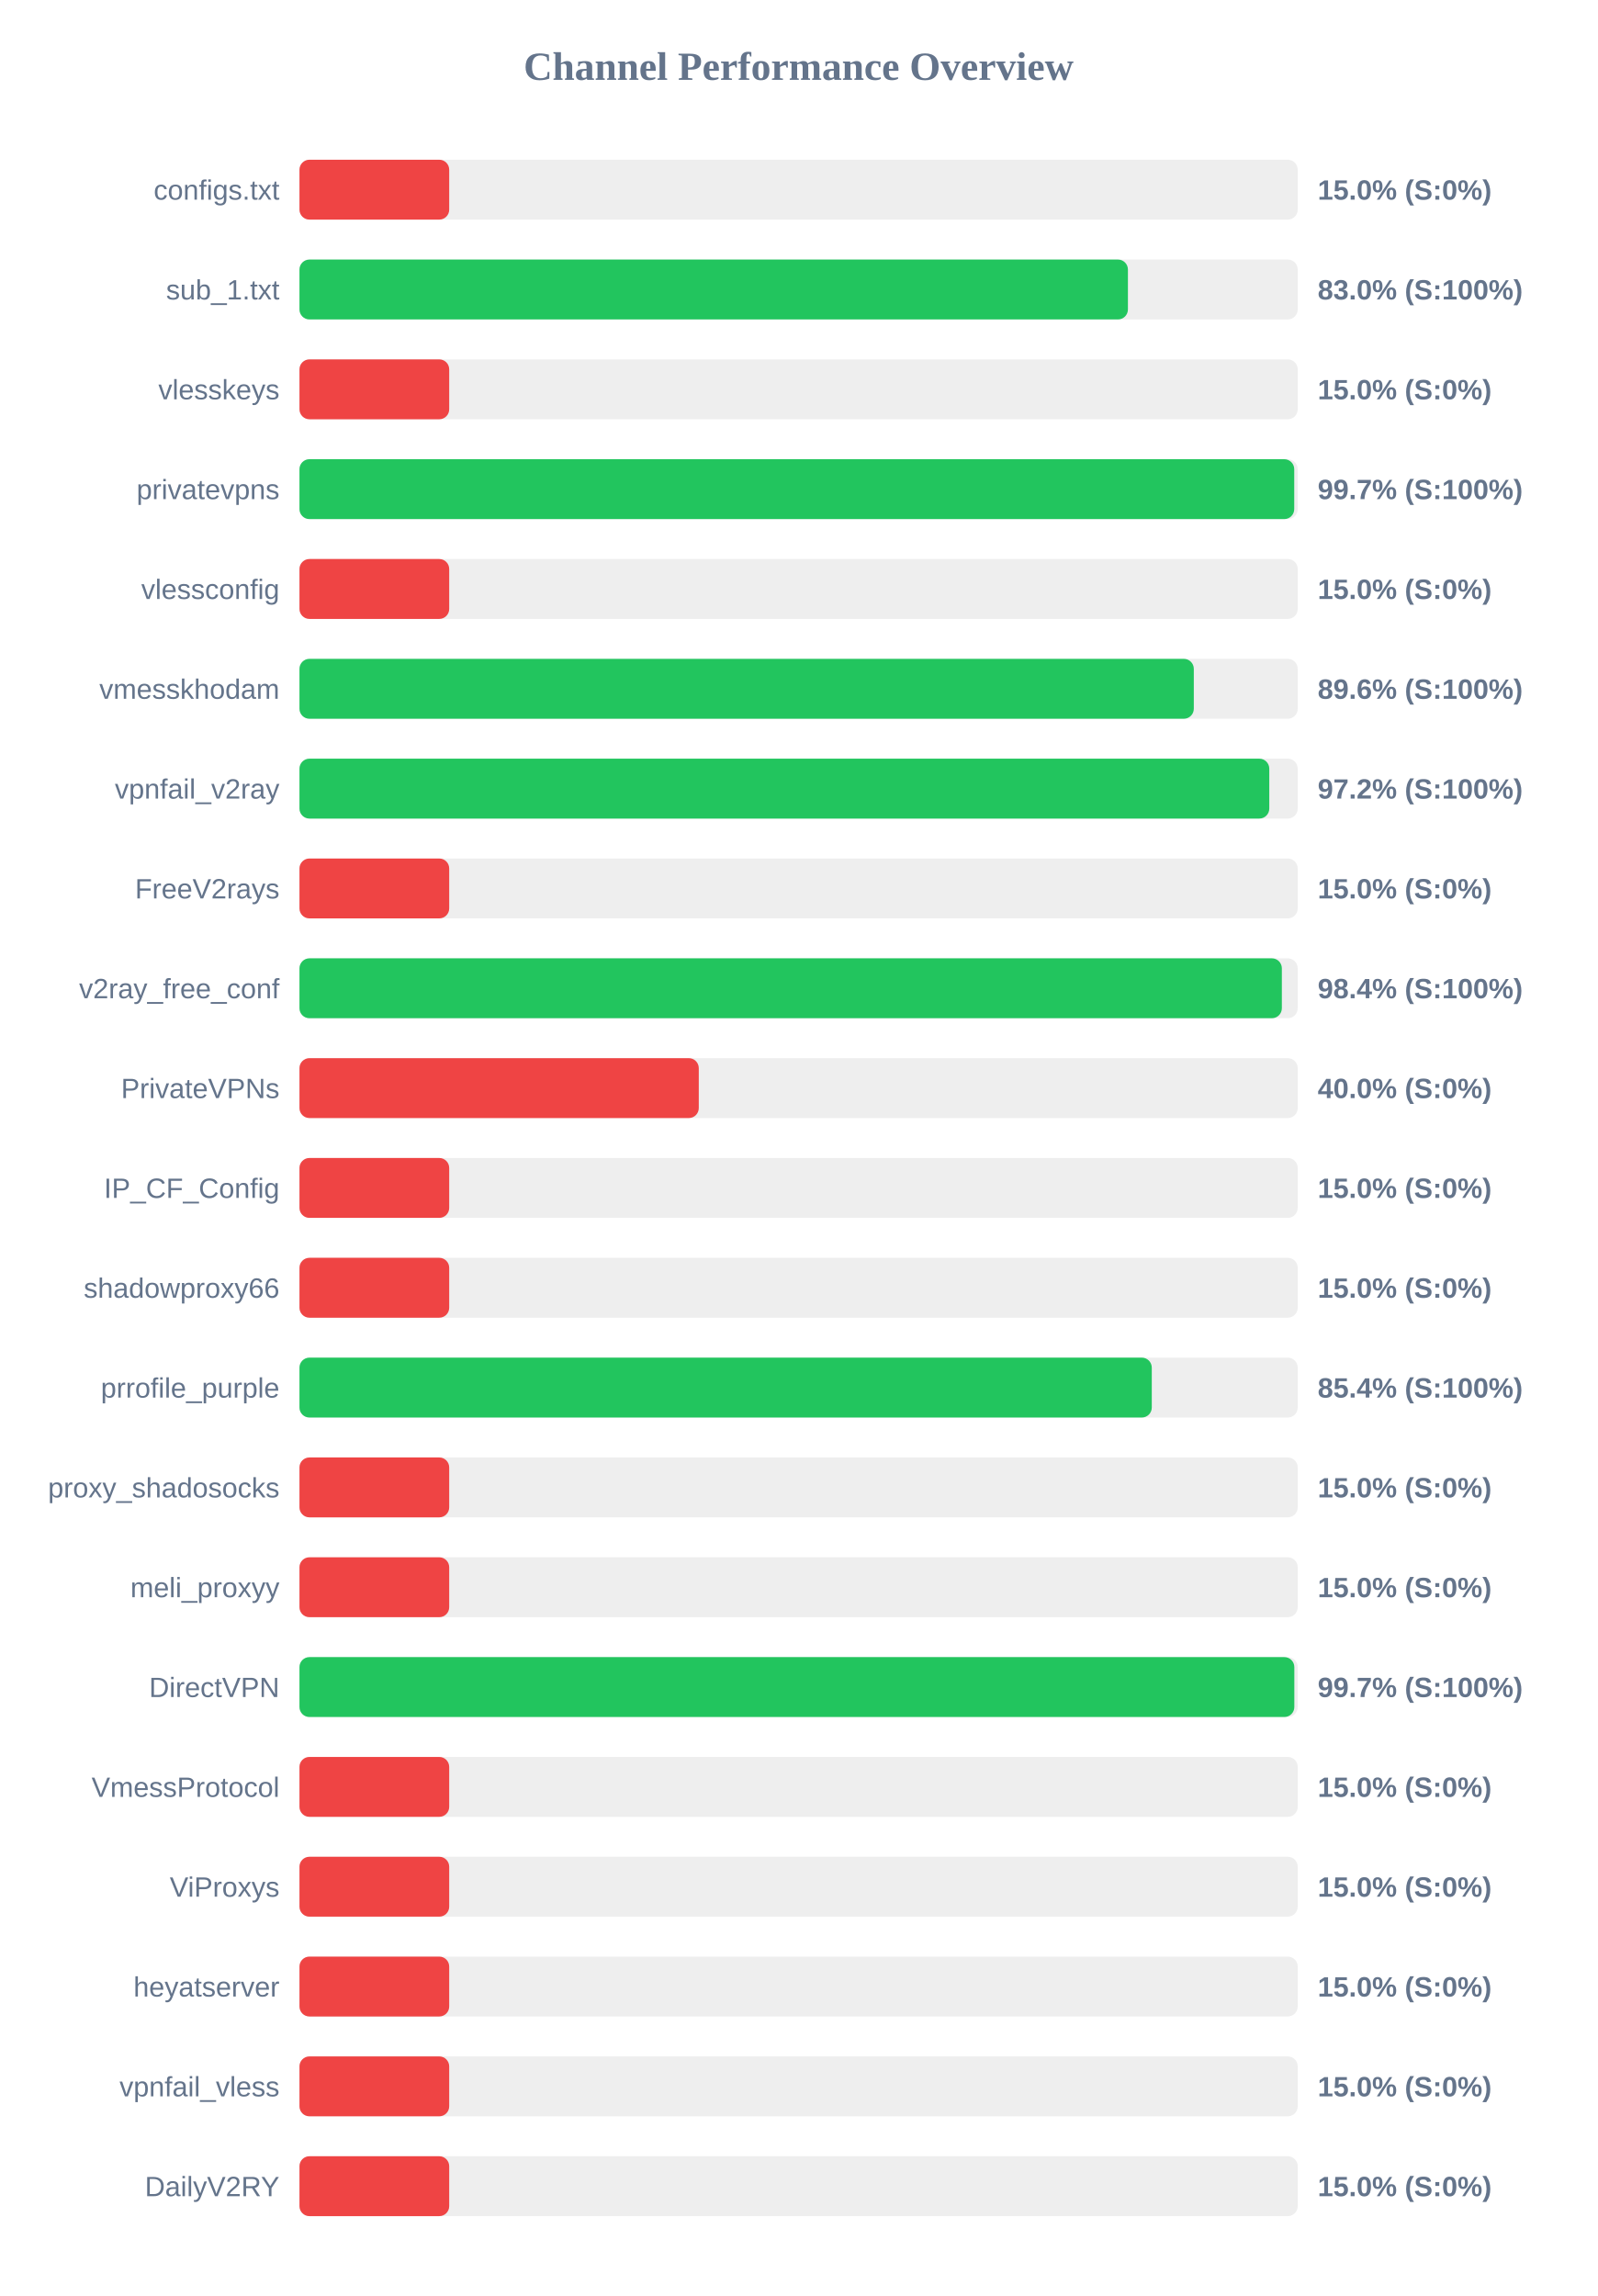
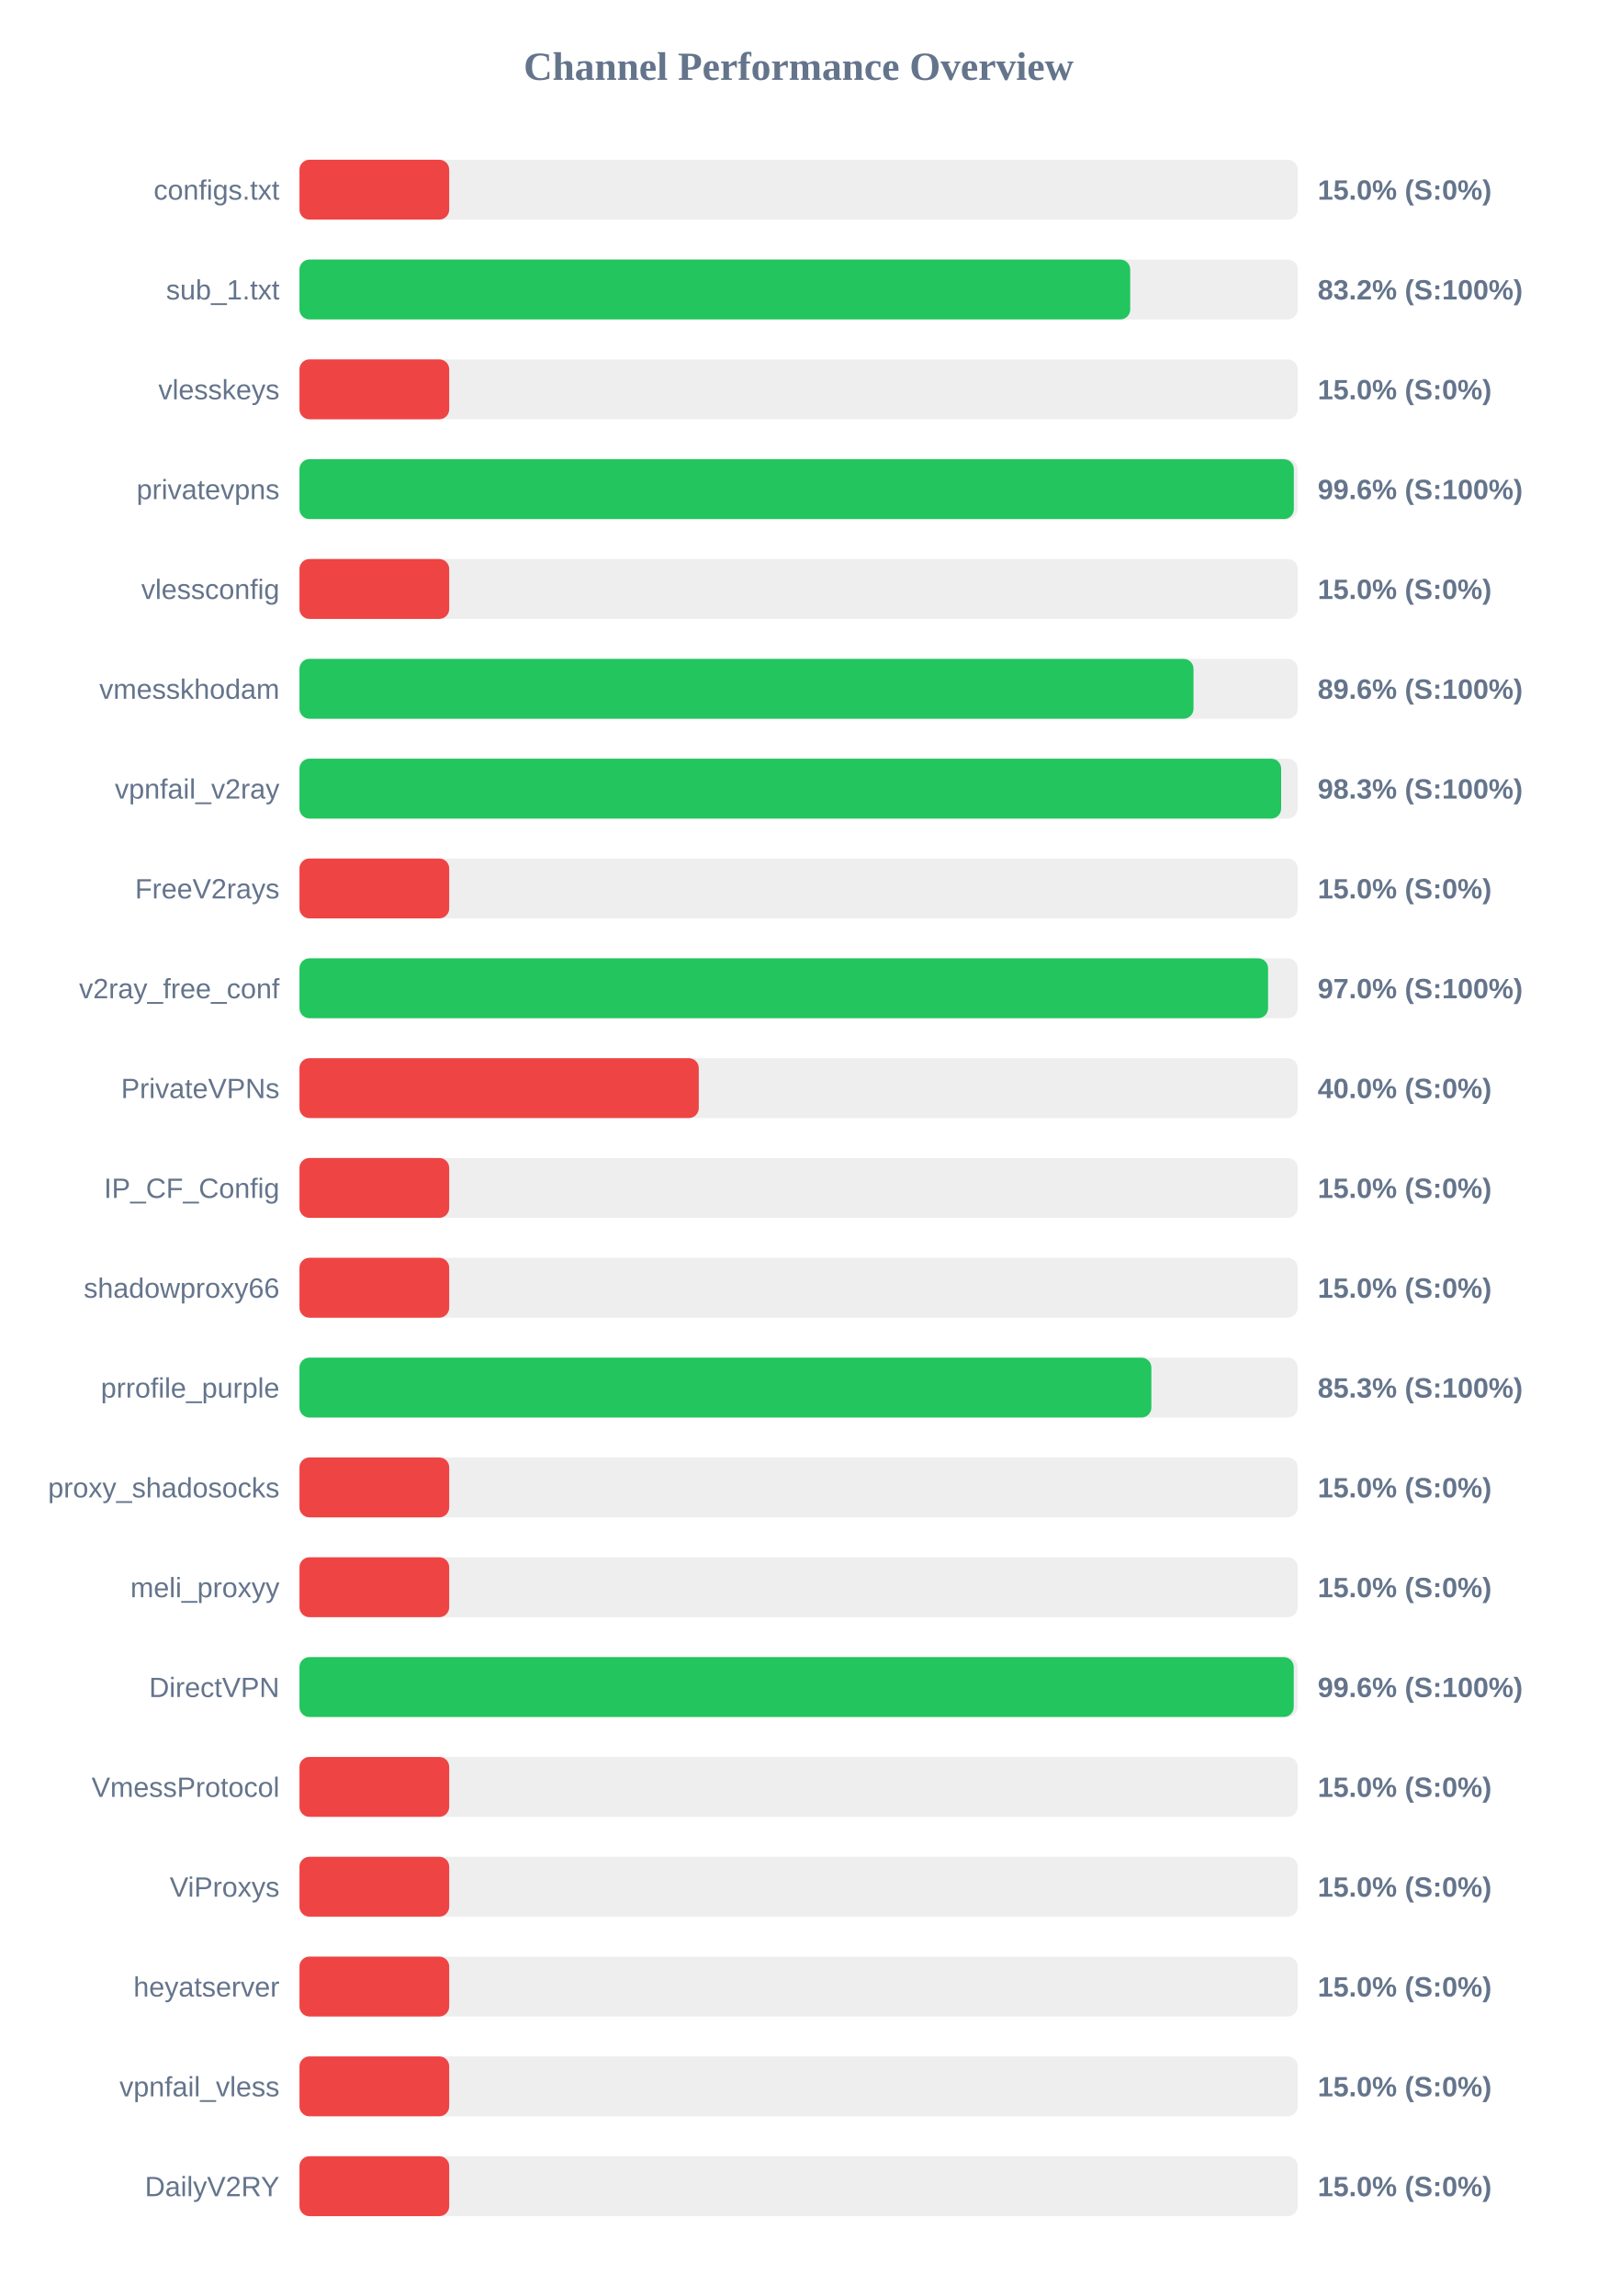
<svg xmlns="http://www.w3.org/2000/svg" width="800" height="1150" version="1.1">
  <style>
        .row { font: 14px Arial; fill: #64748b; }
        .score { font: bold 14px Arial; fill: #64748b; }
    </style>
  <text x="400" y="40" text-anchor="middle" font-size="20px" font-weight="bold" fill="#64748b">Channel Performance Overview</text>
  <rect x="150" y="80" width="500" height="30" fill="#eee" rx="5" />
  <rect x="150" y="80" width="75.0" height="30" fill="#ef4444" rx="5" />
  <text x="140" y="100" text-anchor="end" class="row">configs.txt</text>
  <text x="660" y="100" text-anchor="start" class="score">15.0% (S:0%)</text>
  <rect x="150" y="130" width="500" height="30" fill="#eee" rx="5" />
-   <rect x="150" y="130" width="414.95" height="30" fill="#22c55e" rx="5" />
+   <rect x="150" y="130" width="416.1" height="30" fill="#22c55e" rx="5" />
  <text x="140" y="150" text-anchor="end" class="row">sub_1.txt</text>
-   <text x="660" y="150" text-anchor="start" class="score">83.0% (S:100%)</text>
+   <text x="660" y="150" text-anchor="start" class="score">83.2% (S:100%)</text>
  <rect x="150" y="180" width="500" height="30" fill="#eee" rx="5" />
  <rect x="150" y="180" width="75.0" height="30" fill="#ef4444" rx="5" />
  <text x="140" y="200" text-anchor="end" class="row">vlesskeys</text>
  <text x="660" y="200" text-anchor="start" class="score">15.0% (S:0%)</text>
  <rect x="150" y="230" width="500" height="30" fill="#eee" rx="5" />
-   <rect x="150" y="230" width="498.25" height="30" fill="#22c55e" rx="5" />
+   <rect x="150" y="230" width="498.05" height="30" fill="#22c55e" rx="5" />
  <text x="140" y="250" text-anchor="end" class="row">privatevpns</text>
-   <text x="660" y="250" text-anchor="start" class="score">99.7% (S:100%)</text>
+   <text x="660" y="250" text-anchor="start" class="score">99.6% (S:100%)</text>
  <rect x="150" y="280" width="500" height="30" fill="#eee" rx="5" />
  <rect x="150" y="280" width="75.0" height="30" fill="#ef4444" rx="5" />
  <text x="140" y="300" text-anchor="end" class="row">vlessconfig</text>
  <text x="660" y="300" text-anchor="start" class="score">15.0% (S:0%)</text>
  <rect x="150" y="330" width="500" height="30" fill="#eee" rx="5" />
-   <rect x="150" y="330" width="447.95" height="30" fill="#22c55e" rx="5" />
+   <rect x="150" y="330" width="447.8" height="30" fill="#22c55e" rx="5" />
  <text x="140" y="350" text-anchor="end" class="row">vmesskhodam</text>
  <text x="660" y="350" text-anchor="start" class="score">89.6% (S:100%)</text>
  <rect x="150" y="380" width="500" height="30" fill="#eee" rx="5" />
-   <rect x="150" y="380" width="485.75" height="30" fill="#22c55e" rx="5" />
+   <rect x="150" y="380" width="491.7" height="30" fill="#22c55e" rx="5" />
  <text x="140" y="400" text-anchor="end" class="row">vpnfail_v2ray</text>
-   <text x="660" y="400" text-anchor="start" class="score">97.2% (S:100%)</text>
+   <text x="660" y="400" text-anchor="start" class="score">98.3% (S:100%)</text>
  <rect x="150" y="430" width="500" height="30" fill="#eee" rx="5" />
  <rect x="150" y="430" width="75.0" height="30" fill="#ef4444" rx="5" />
  <text x="140" y="450" text-anchor="end" class="row">FreeV2rays</text>
  <text x="660" y="450" text-anchor="start" class="score">15.0% (S:0%)</text>
  <rect x="150" y="480" width="500" height="30" fill="#eee" rx="5" />
-   <rect x="150" y="480" width="492.05" height="30" fill="#22c55e" rx="5" />
+   <rect x="150" y="480" width="485.15" height="30" fill="#22c55e" rx="5" />
  <text x="140" y="500" text-anchor="end" class="row">v2ray_free_conf</text>
-   <text x="660" y="500" text-anchor="start" class="score">98.4% (S:100%)</text>
+   <text x="660" y="500" text-anchor="start" class="score">97.0% (S:100%)</text>
  <rect x="150" y="530" width="500" height="30" fill="#eee" rx="5" />
  <rect x="150" y="530" width="200.0" height="30" fill="#ef4444" rx="5" />
  <text x="140" y="550" text-anchor="end" class="row">PrivateVPNs</text>
  <text x="660" y="550" text-anchor="start" class="score">40.0% (S:0%)</text>
  <rect x="150" y="580" width="500" height="30" fill="#eee" rx="5" />
  <rect x="150" y="580" width="75.0" height="30" fill="#ef4444" rx="5" />
  <text x="140" y="600" text-anchor="end" class="row">IP_CF_Config</text>
  <text x="660" y="600" text-anchor="start" class="score">15.0% (S:0%)</text>
  <rect x="150" y="630" width="500" height="30" fill="#eee" rx="5" />
  <rect x="150" y="630" width="75.0" height="30" fill="#ef4444" rx="5" />
  <text x="140" y="650" text-anchor="end" class="row">shadowproxy66</text>
  <text x="660" y="650" text-anchor="start" class="score">15.0% (S:0%)</text>
  <rect x="150" y="680" width="500" height="30" fill="#eee" rx="5" />
-   <rect x="150" y="680" width="426.9" height="30" fill="#22c55e" rx="5" />
+   <rect x="150" y="680" width="426.7" height="30" fill="#22c55e" rx="5" />
  <text x="140" y="700" text-anchor="end" class="row">prrofile_purple</text>
-   <text x="660" y="700" text-anchor="start" class="score">85.4% (S:100%)</text>
+   <text x="660" y="700" text-anchor="start" class="score">85.3% (S:100%)</text>
  <rect x="150" y="730" width="500" height="30" fill="#eee" rx="5" />
  <rect x="150" y="730" width="75.0" height="30" fill="#ef4444" rx="5" />
  <text x="140" y="750" text-anchor="end" class="row">proxy_shadosocks</text>
  <text x="660" y="750" text-anchor="start" class="score">15.0% (S:0%)</text>
  <rect x="150" y="780" width="500" height="30" fill="#eee" rx="5" />
  <rect x="150" y="780" width="75.0" height="30" fill="#ef4444" rx="5" />
  <text x="140" y="800" text-anchor="end" class="row">meli_proxyy</text>
  <text x="660" y="800" text-anchor="start" class="score">15.0% (S:0%)</text>
  <rect x="150" y="830" width="500" height="30" fill="#eee" rx="5" />
-   <rect x="150" y="830" width="498.3" height="30" fill="#22c55e" rx="5" />
+   <rect x="150" y="830" width="498.0" height="30" fill="#22c55e" rx="5" />
  <text x="140" y="850" text-anchor="end" class="row">DirectVPN</text>
-   <text x="660" y="850" text-anchor="start" class="score">99.7% (S:100%)</text>
+   <text x="660" y="850" text-anchor="start" class="score">99.6% (S:100%)</text>
  <rect x="150" y="880" width="500" height="30" fill="#eee" rx="5" />
  <rect x="150" y="880" width="75.0" height="30" fill="#ef4444" rx="5" />
  <text x="140" y="900" text-anchor="end" class="row">VmessProtocol</text>
  <text x="660" y="900" text-anchor="start" class="score">15.0% (S:0%)</text>
  <rect x="150" y="930" width="500" height="30" fill="#eee" rx="5" />
  <rect x="150" y="930" width="75.0" height="30" fill="#ef4444" rx="5" />
  <text x="140" y="950" text-anchor="end" class="row">ViProxys</text>
  <text x="660" y="950" text-anchor="start" class="score">15.0% (S:0%)</text>
  <rect x="150" y="980" width="500" height="30" fill="#eee" rx="5" />
  <rect x="150" y="980" width="75.0" height="30" fill="#ef4444" rx="5" />
  <text x="140" y="1000" text-anchor="end" class="row">heyatserver</text>
  <text x="660" y="1000" text-anchor="start" class="score">15.0% (S:0%)</text>
  <rect x="150" y="1030" width="500" height="30" fill="#eee" rx="5" />
  <rect x="150" y="1030" width="75.0" height="30" fill="#ef4444" rx="5" />
  <text x="140" y="1050" text-anchor="end" class="row">vpnfail_vless</text>
  <text x="660" y="1050" text-anchor="start" class="score">15.0% (S:0%)</text>
  <rect x="150" y="1080" width="500" height="30" fill="#eee" rx="5" />
  <rect x="150" y="1080" width="75.0" height="30" fill="#ef4444" rx="5" />
  <text x="140" y="1100" text-anchor="end" class="row">DailyV2RY</text>
  <text x="660" y="1100" text-anchor="start" class="score">15.0% (S:0%)</text>
</svg>
